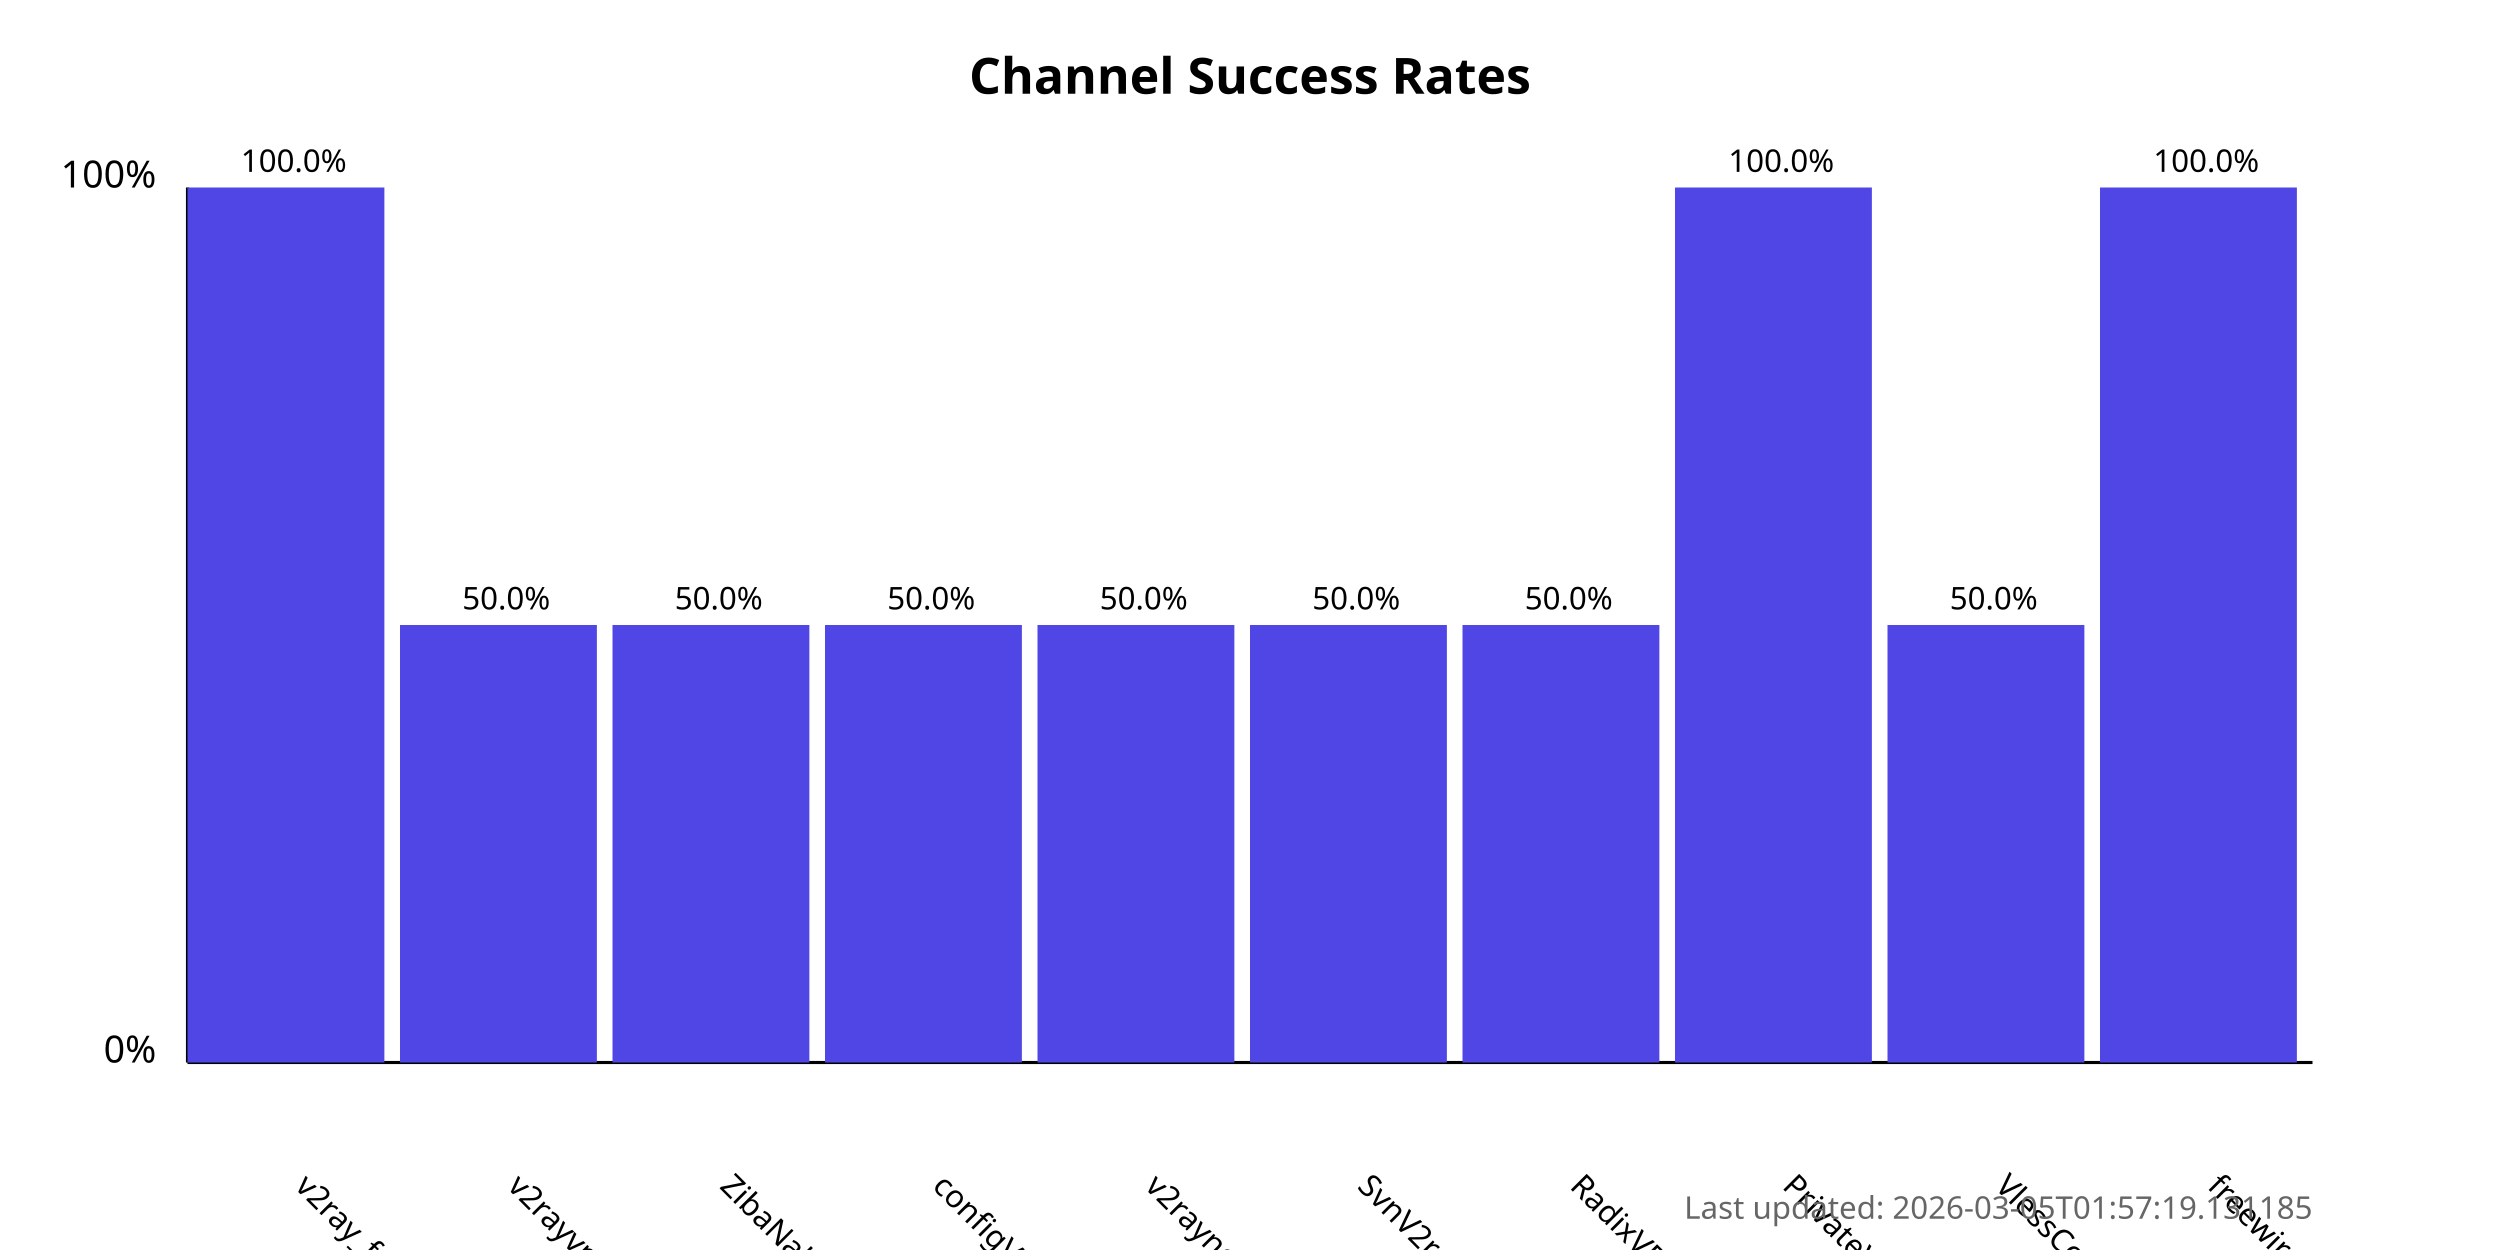
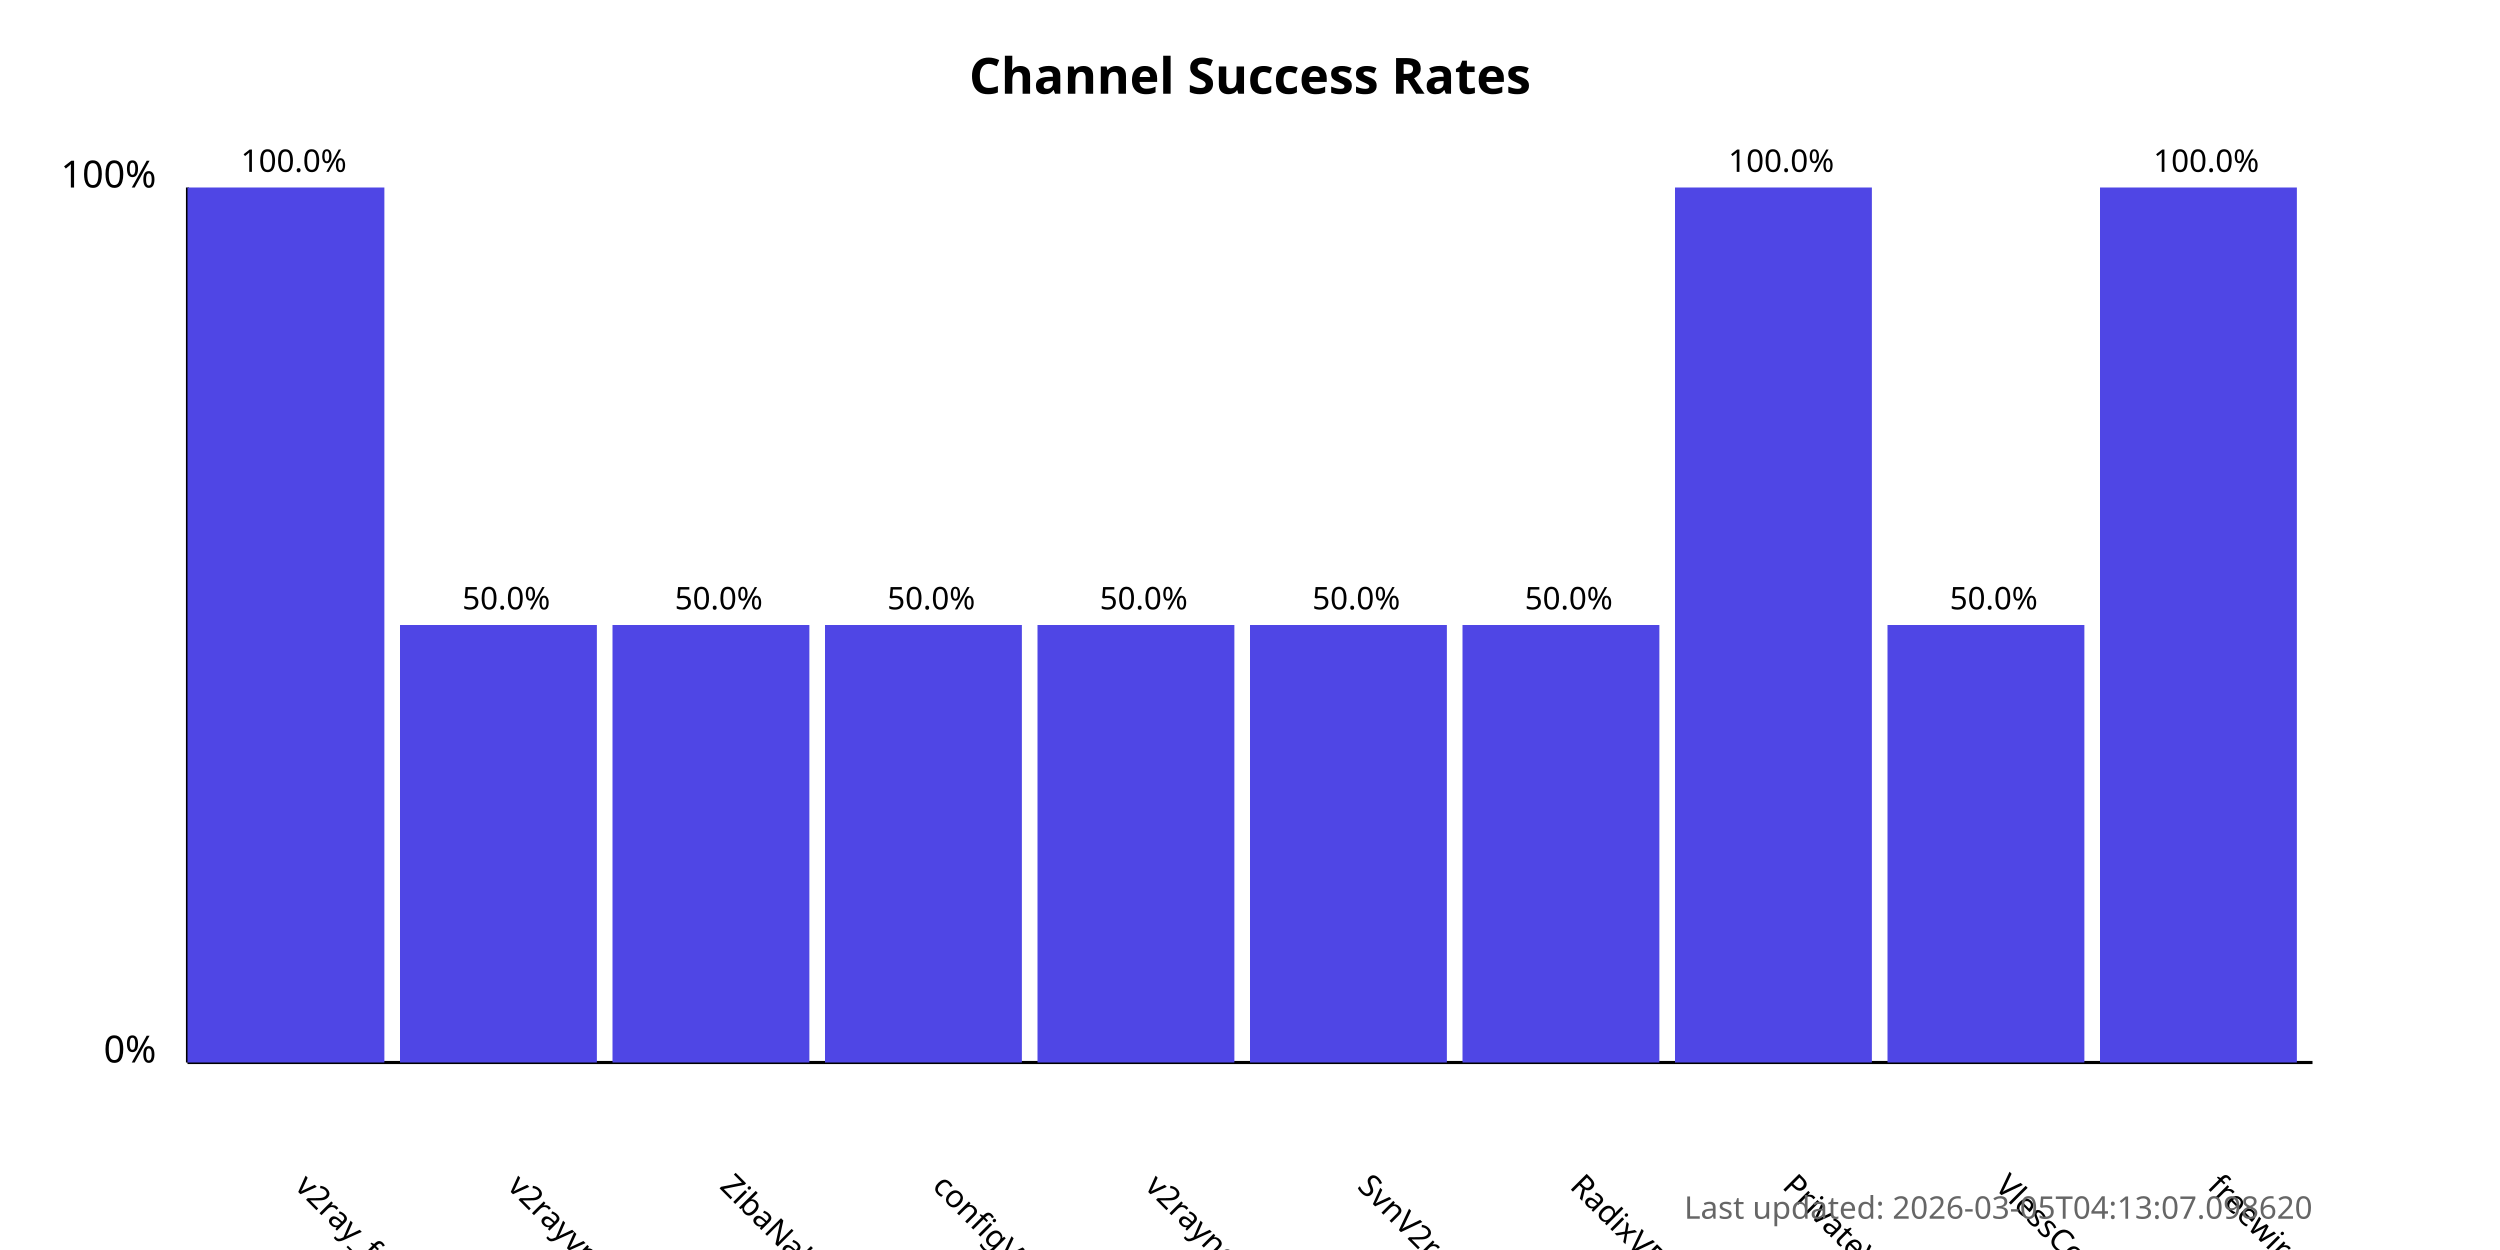
<svg xmlns="http://www.w3.org/2000/svg" width="800" height="400">
  <style>
            .chart-title { font: bold 16px sans-serif; }
            .axis-label { font: 12px sans-serif; }
            .tick-label { font: 10px sans-serif; }
            .bar { fill: #4f46e5; }
            .bar:hover { fill: #6366f1; }
            .timestamp { font: 10px sans-serif; fill: #666; }
        </style>
  <text x="400.0" y="30" text-anchor="middle" class="chart-title">
            Channel Success Rates
        </text>
  <line x1="60" y1="340" x2="60" y2="60" stroke="black" stroke-width="1" />
  <line x1="60" y1="340" x2="740" y2="340" stroke="black" stroke-width="1" />
  <text x="50" y="340" text-anchor="end" class="axis-label">0%</text>
  <text x="50" y="60" text-anchor="end" class="axis-label">100%</text>
  <g>
    <rect x="60" y="60.0" width="63.0" height="280.0" class="bar" />
    <text x="94.0" y="380" transform="rotate(45, 94.0, 380)" text-anchor="start" class="tick-label">
                v2ray_free_conf
            </text>
    <text x="94.0" y="55.0" text-anchor="middle" class="tick-label">
                100.0%
            </text>
  </g>
  <g>
    <rect x="128.0" y="200.0" width="63.0" height="140.0" class="bar" />
    <text x="162.0" y="380" transform="rotate(45, 162.0, 380)" text-anchor="start" class="tick-label">
                v2rayvpno
            </text>
    <text x="162.0" y="195.0" text-anchor="middle" class="tick-label">
                50.0%
            </text>
  </g>
  <g>
    <rect x="196.0" y="200.0" width="63.0" height="140.0" class="bar" />
    <text x="230.0" y="380" transform="rotate(45, 230.0, 380)" text-anchor="start" class="tick-label">
                ZibaNabz
            </text>
    <text x="230.0" y="195.0" text-anchor="middle" class="tick-label">
                50.0%
            </text>
  </g>
  <g>
    <rect x="264.0" y="200.0" width="63.0" height="140.0" class="bar" />
    <text x="298.0" y="380" transform="rotate(45, 298.0, 380)" text-anchor="start" class="tick-label">
                configV2rayForFree
            </text>
    <text x="298.0" y="195.0" text-anchor="middle" class="tick-label">
                50.0%
            </text>
  </g>
  <g>
    <rect x="332.0" y="200.0" width="63.0" height="140.0" class="bar" />
    <text x="366.0" y="380" transform="rotate(45, 366.0, 380)" text-anchor="start" class="tick-label">
                v2rayngvpn
            </text>
    <text x="366.0" y="195.0" text-anchor="middle" class="tick-label">
                50.0%
            </text>
  </g>
  <g>
    <rect x="400.0" y="200.0" width="63.0" height="140.0" class="bar" />
    <text x="434.0" y="380" transform="rotate(45, 434.0, 380)" text-anchor="start" class="tick-label">
                SvnV2ray
            </text>
    <text x="434.0" y="195.0" text-anchor="middle" class="tick-label">
                50.0%
            </text>
  </g>
  <g>
    <rect x="468.0" y="200.0" width="63.0" height="140.0" class="bar" />
    <text x="502.0" y="380" transform="rotate(45, 502.0, 380)" text-anchor="start" class="tick-label">
                RadixVPN
            </text>
    <text x="502.0" y="195.0" text-anchor="middle" class="tick-label">
                50.0%
            </text>
  </g>
  <g>
    <rect x="536.0" y="60.0" width="63.0" height="280.0" class="bar" />
    <text x="570.0" y="380" transform="rotate(45, 570.0, 380)" text-anchor="start" class="tick-label">
                PrivateVPNs
            </text>
    <text x="570.0" y="55.0" text-anchor="middle" class="tick-label">
                100.0%
            </text>
  </g>
  <g>
    <rect x="604.0" y="200.0" width="63.0" height="140.0" class="bar" />
    <text x="638.0" y="380" transform="rotate(45, 638.0, 380)" text-anchor="start" class="tick-label">
                VlessConfig
            </text>
    <text x="638.0" y="195.0" text-anchor="middle" class="tick-label">
                50.0%
            </text>
  </g>
  <g>
    <rect x="672.0" y="60.0" width="63.0" height="280.0" class="bar" />
    <text x="706.0" y="380" transform="rotate(45, 706.0, 380)" text-anchor="start" class="tick-label">
                freewireguard
            </text>
    <text x="706.0" y="55.0" text-anchor="middle" class="tick-label">
                100.0%
            </text>
  </g>
  <text x="740" y="390" text-anchor="end" class="timestamp">
-             Last updated: 2026-03-05T01:57:19.131185
+             Last updated: 2026-03-05T04:13:07.098620
        </text>
</svg>
